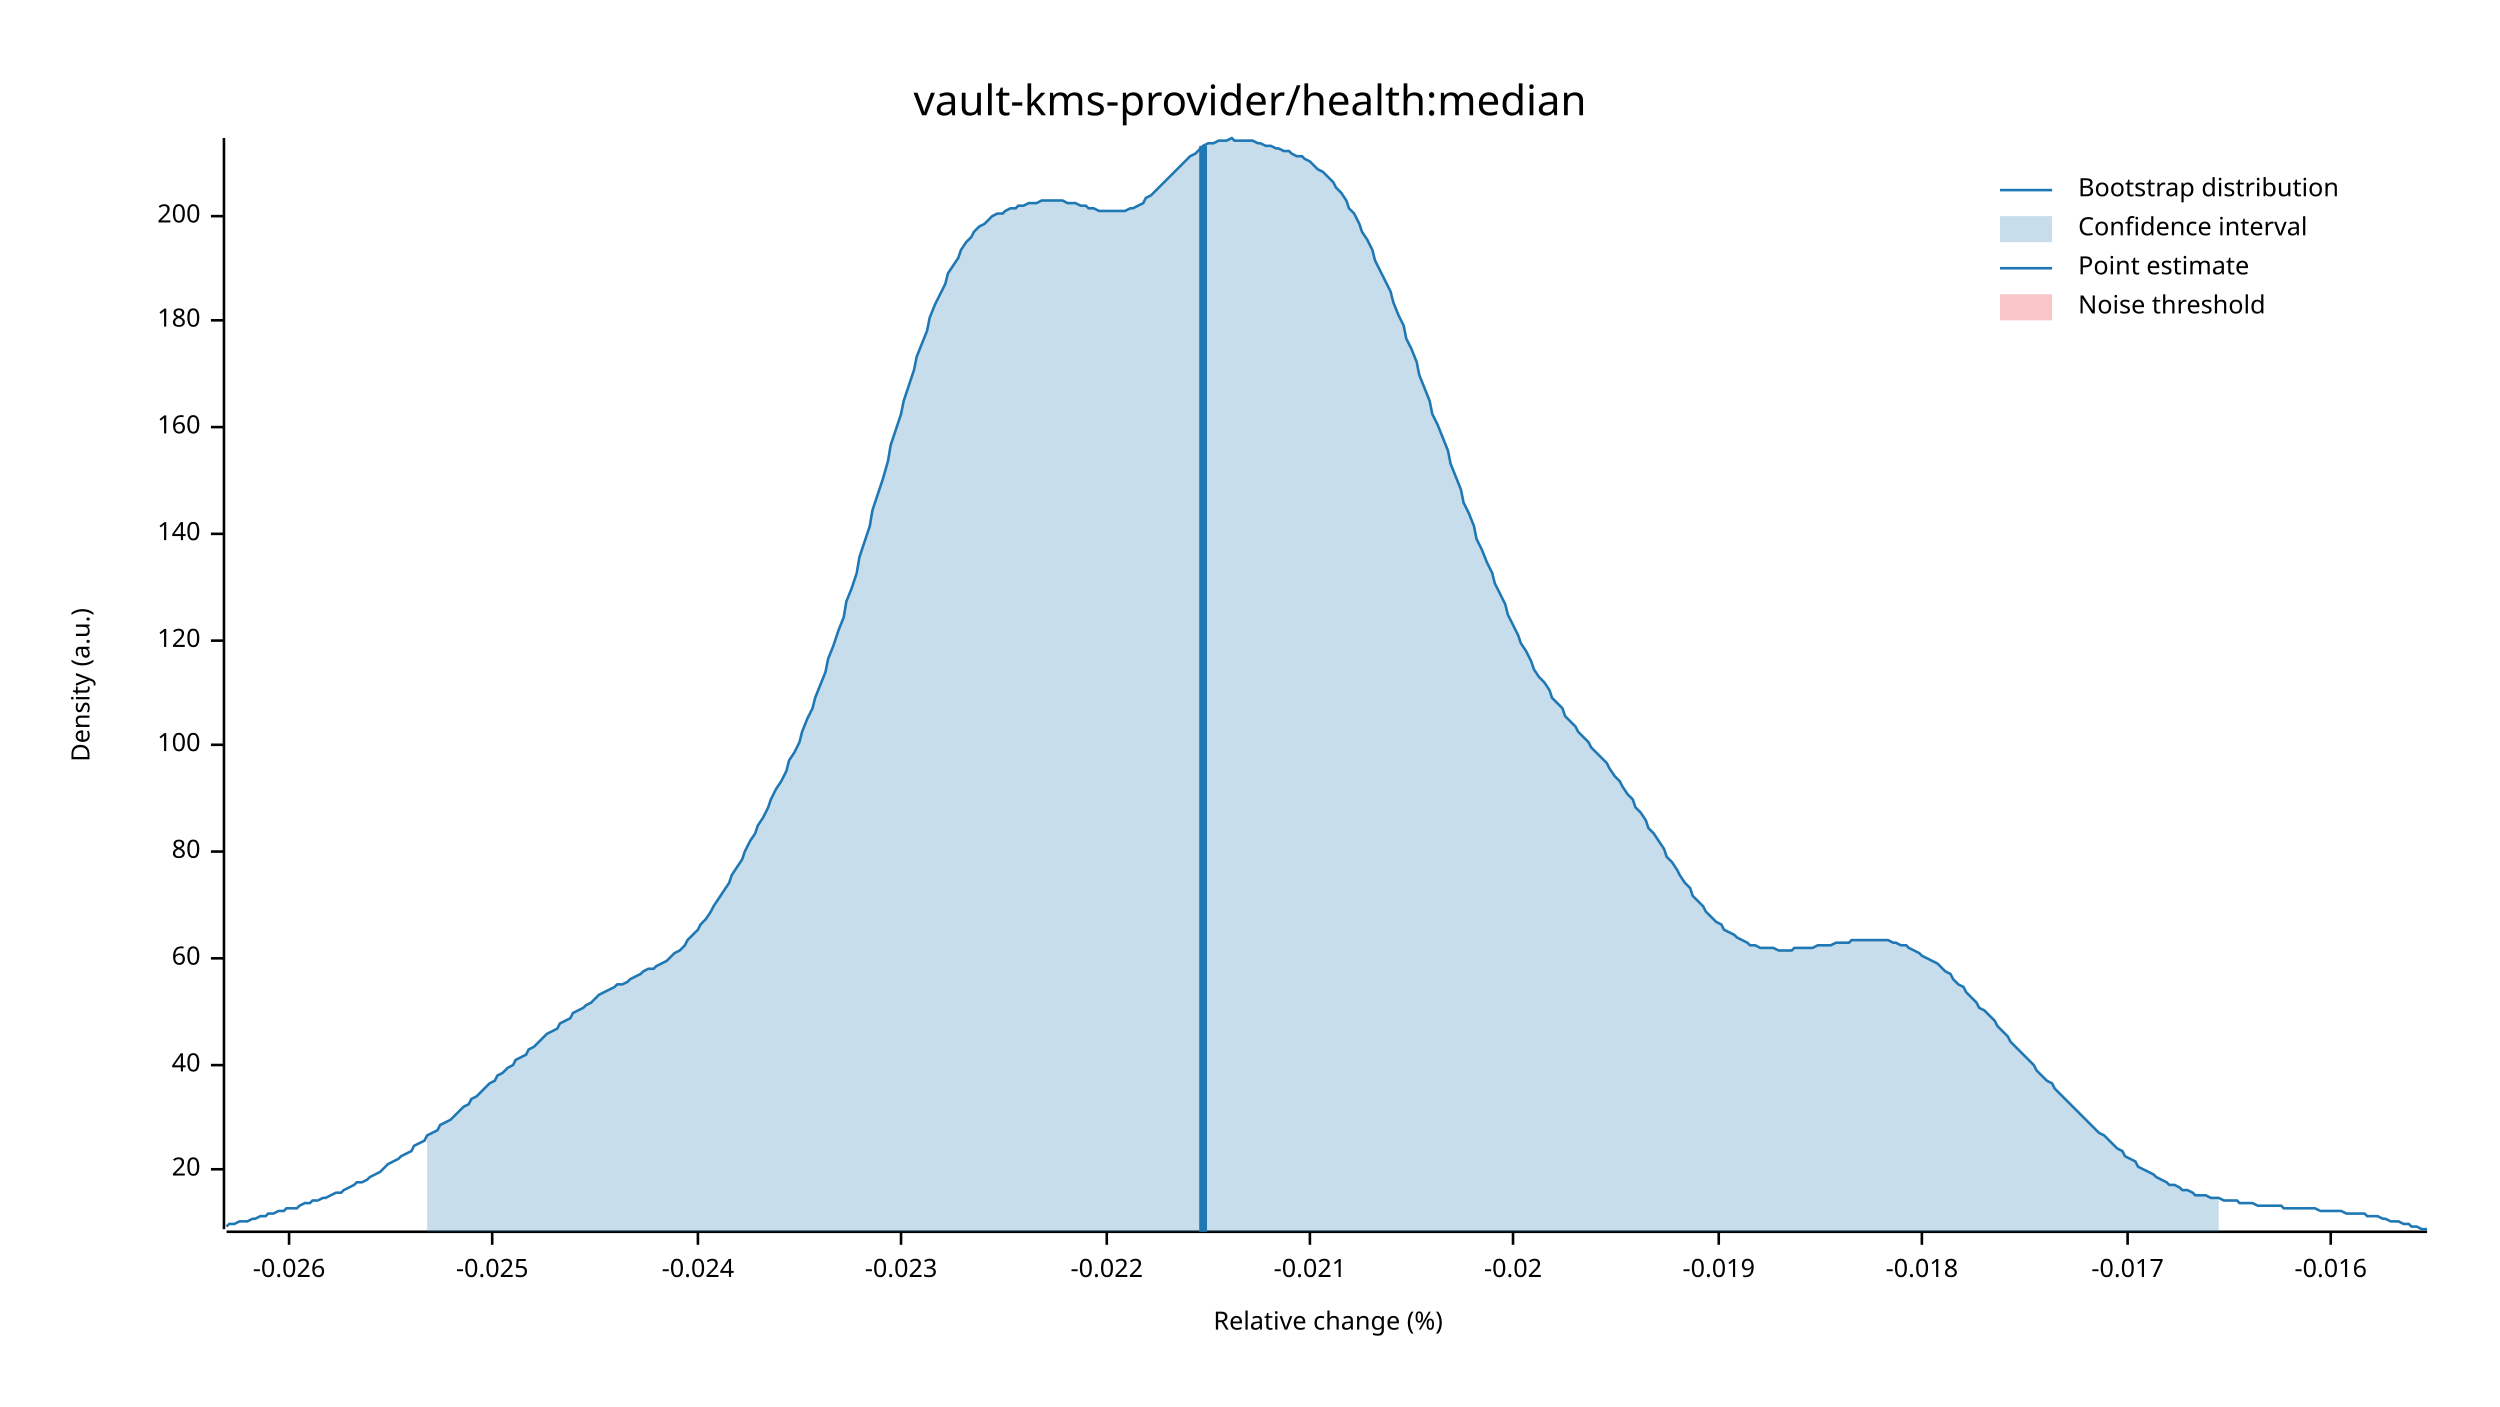
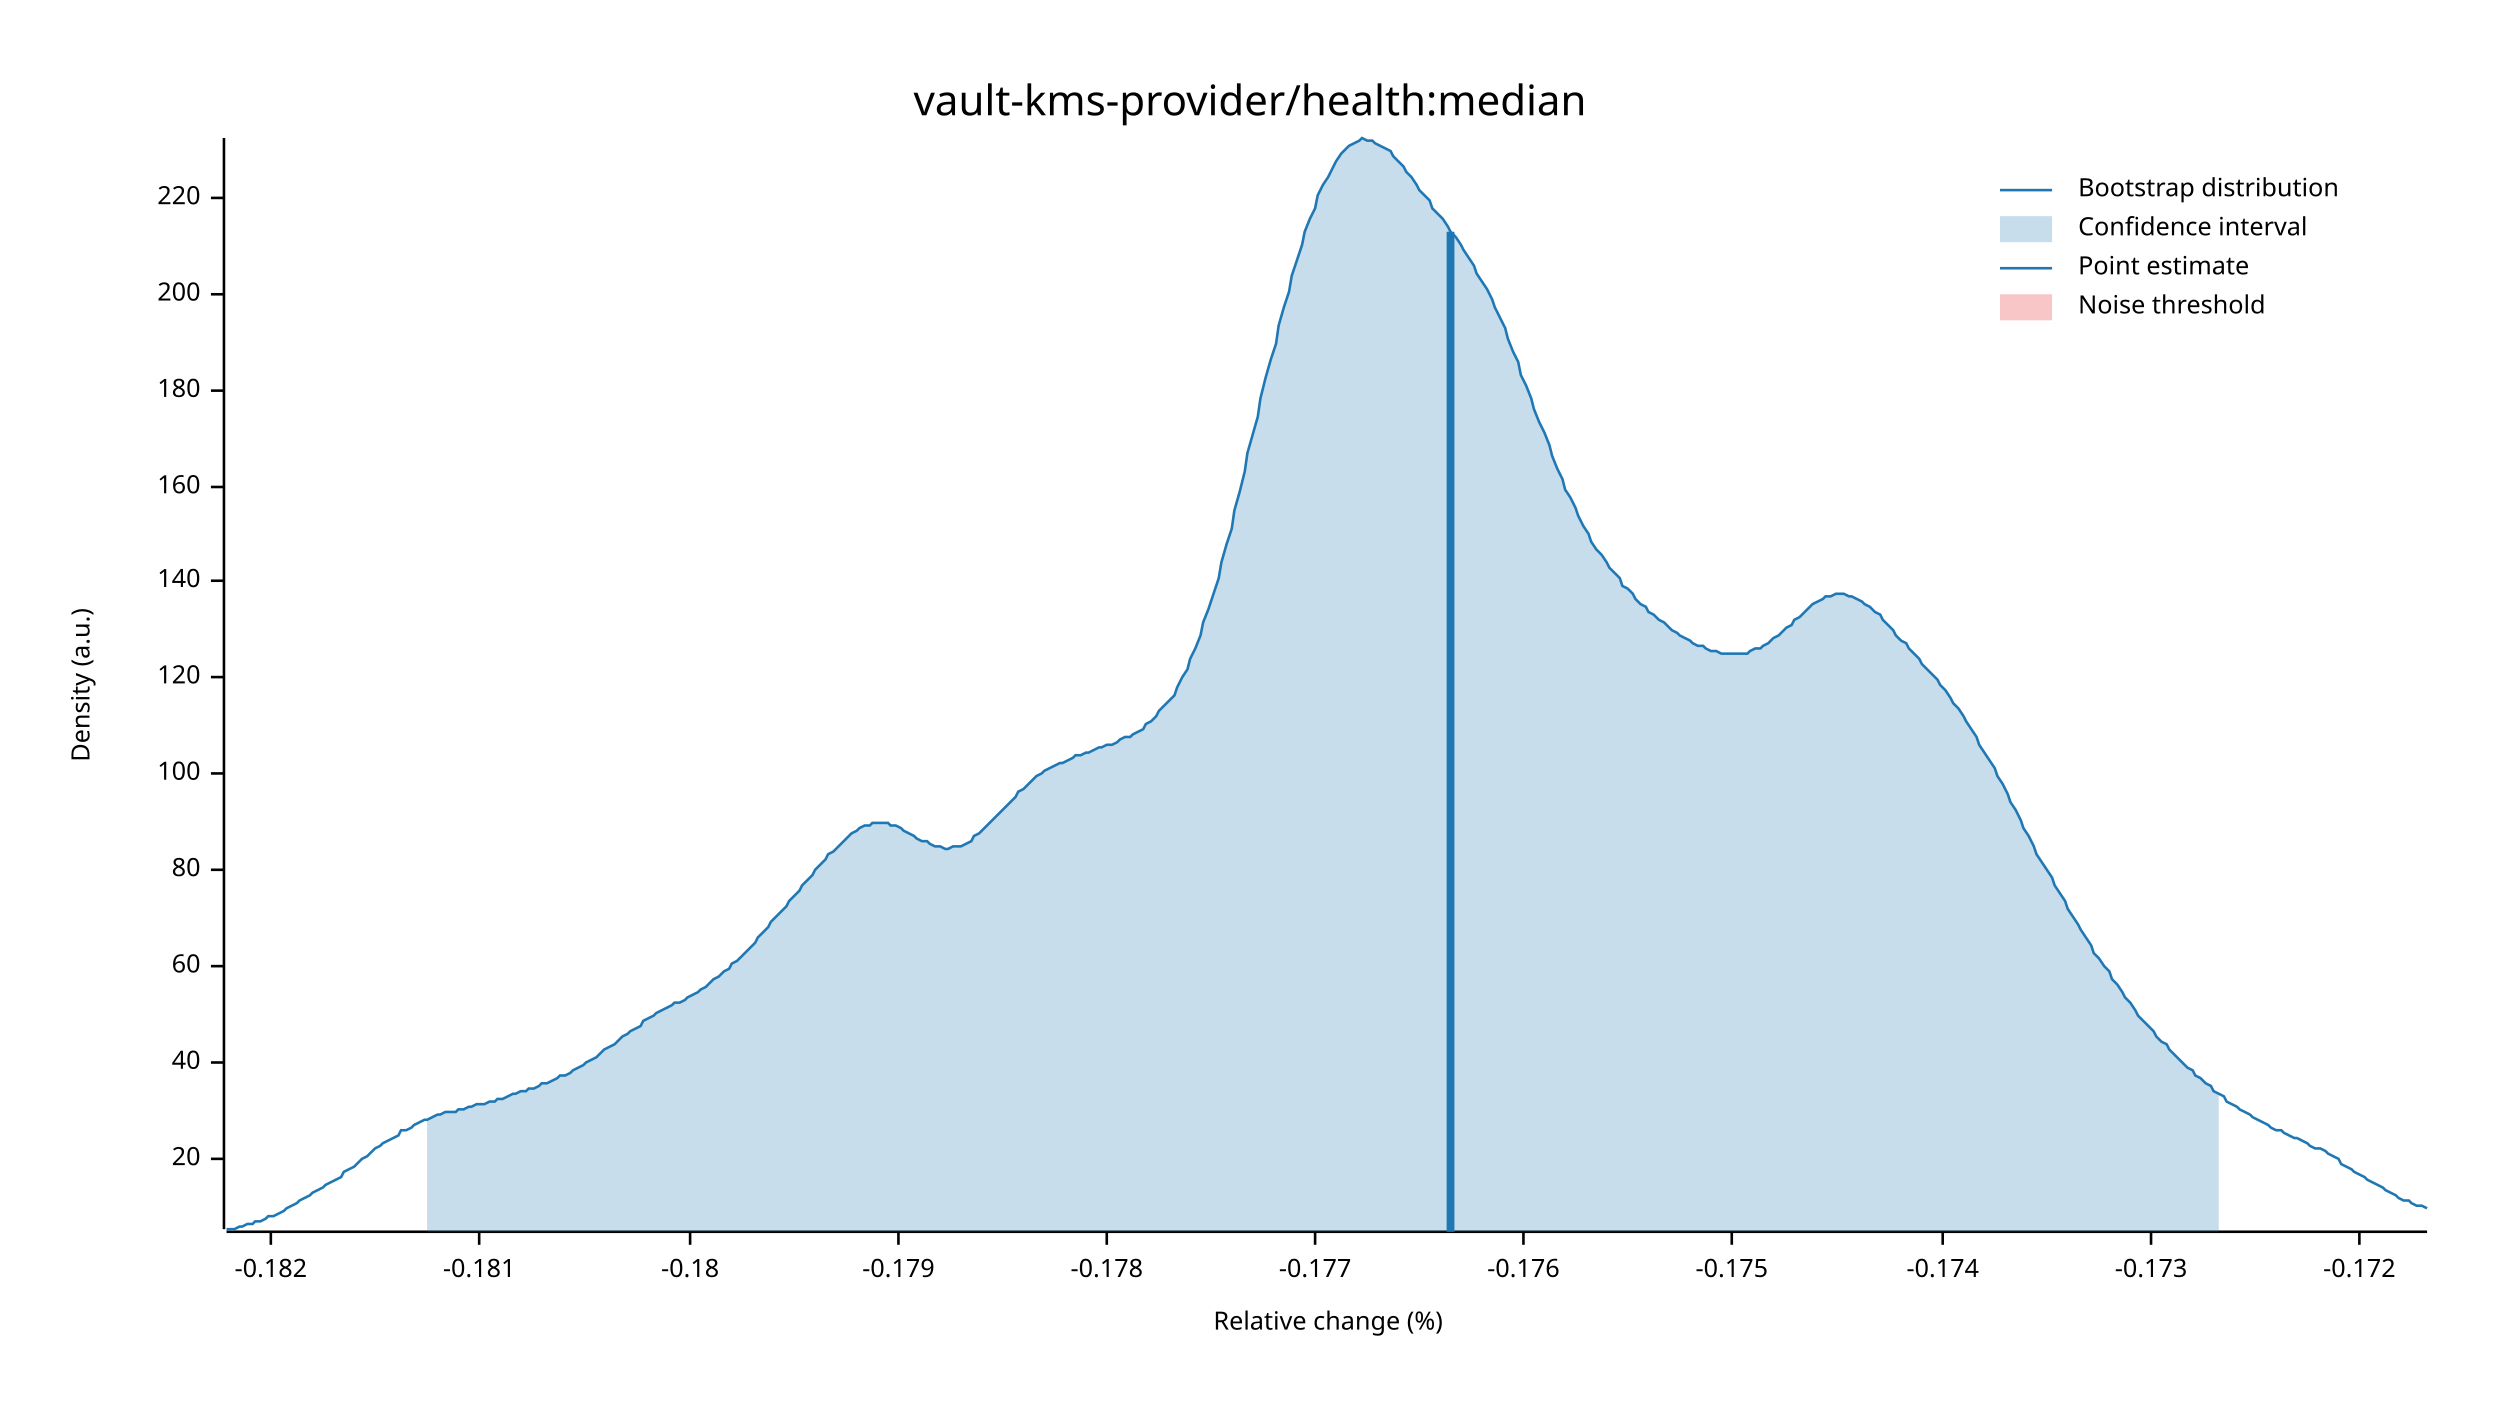
<svg xmlns="http://www.w3.org/2000/svg" width="960" height="540" viewBox="0 0 960 540">
  <text x="480" y="32" dy="0.76em" text-anchor="middle" font-family="sans-serif" font-size="16.129" opacity="1" fill="#000000">
vault-kms-provider/health:median
</text>
  <text x="27" y="263" dy="0.76em" text-anchor="middle" font-family="sans-serif" font-size="9.677" opacity="1" fill="#000000" transform="rotate(270, 27, 263)">
Density (a.u.)
</text>
  <text x="510" y="513" dy="-0.5ex" text-anchor="middle" font-family="sans-serif" font-size="9.677" opacity="1" fill="#000000">
Relative change (%)
</text>
  <polyline fill="none" opacity="1" stroke="#000000" stroke-width="1" points="86,53 86,472 " />
-   <text x="77" y="449" dy="0.5ex" text-anchor="end" font-family="sans-serif" font-size="9.677" opacity="1" fill="#000000">
+   <text x="77" y="445" dy="0.5ex" text-anchor="end" font-family="sans-serif" font-size="9.677" opacity="1" fill="#000000">
20
</text>
-   <polyline fill="none" opacity="1" stroke="#000000" stroke-width="1" points="81,449 86,449 " />
-   <text x="77" y="409" dy="0.5ex" text-anchor="end" font-family="sans-serif" font-size="9.677" opacity="1" fill="#000000">
+   <polyline fill="none" opacity="1" stroke="#000000" stroke-width="1" points="81,445 86,445 " />
+   <text x="77" y="408" dy="0.5ex" text-anchor="end" font-family="sans-serif" font-size="9.677" opacity="1" fill="#000000">
40
</text>
-   <polyline fill="none" opacity="1" stroke="#000000" stroke-width="1" points="81,409 86,409 " />
-   <text x="77" y="368" dy="0.5ex" text-anchor="end" font-family="sans-serif" font-size="9.677" opacity="1" fill="#000000">
+   <polyline fill="none" opacity="1" stroke="#000000" stroke-width="1" points="81,408 86,408 " />
+   <text x="77" y="371" dy="0.5ex" text-anchor="end" font-family="sans-serif" font-size="9.677" opacity="1" fill="#000000">
60
</text>
-   <polyline fill="none" opacity="1" stroke="#000000" stroke-width="1" points="81,368 86,368 " />
-   <text x="77" y="327" dy="0.5ex" text-anchor="end" font-family="sans-serif" font-size="9.677" opacity="1" fill="#000000">
+   <polyline fill="none" opacity="1" stroke="#000000" stroke-width="1" points="81,371 86,371 " />
+   <text x="77" y="334" dy="0.5ex" text-anchor="end" font-family="sans-serif" font-size="9.677" opacity="1" fill="#000000">
80
</text>
-   <polyline fill="none" opacity="1" stroke="#000000" stroke-width="1" points="81,327 86,327 " />
-   <text x="77" y="286" dy="0.5ex" text-anchor="end" font-family="sans-serif" font-size="9.677" opacity="1" fill="#000000">
+   <polyline fill="none" opacity="1" stroke="#000000" stroke-width="1" points="81,334 86,334 " />
+   <text x="77" y="297" dy="0.5ex" text-anchor="end" font-family="sans-serif" font-size="9.677" opacity="1" fill="#000000">
100
</text>
-   <polyline fill="none" opacity="1" stroke="#000000" stroke-width="1" points="81,286 86,286 " />
-   <text x="77" y="246" dy="0.5ex" text-anchor="end" font-family="sans-serif" font-size="9.677" opacity="1" fill="#000000">
+   <polyline fill="none" opacity="1" stroke="#000000" stroke-width="1" points="81,297 86,297 " />
+   <text x="77" y="260" dy="0.5ex" text-anchor="end" font-family="sans-serif" font-size="9.677" opacity="1" fill="#000000">
120
</text>
-   <polyline fill="none" opacity="1" stroke="#000000" stroke-width="1" points="81,246 86,246 " />
-   <text x="77" y="205" dy="0.5ex" text-anchor="end" font-family="sans-serif" font-size="9.677" opacity="1" fill="#000000">
+   <polyline fill="none" opacity="1" stroke="#000000" stroke-width="1" points="81,260 86,260 " />
+   <text x="77" y="223" dy="0.5ex" text-anchor="end" font-family="sans-serif" font-size="9.677" opacity="1" fill="#000000">
140
</text>
-   <polyline fill="none" opacity="1" stroke="#000000" stroke-width="1" points="81,205 86,205 " />
-   <text x="77" y="164" dy="0.5ex" text-anchor="end" font-family="sans-serif" font-size="9.677" opacity="1" fill="#000000">
+   <polyline fill="none" opacity="1" stroke="#000000" stroke-width="1" points="81,223 86,223 " />
+   <text x="77" y="187" dy="0.5ex" text-anchor="end" font-family="sans-serif" font-size="9.677" opacity="1" fill="#000000">
160
</text>
-   <polyline fill="none" opacity="1" stroke="#000000" stroke-width="1" points="81,164 86,164 " />
-   <text x="77" y="123" dy="0.5ex" text-anchor="end" font-family="sans-serif" font-size="9.677" opacity="1" fill="#000000">
+   <polyline fill="none" opacity="1" stroke="#000000" stroke-width="1" points="81,187 86,187 " />
+   <text x="77" y="150" dy="0.5ex" text-anchor="end" font-family="sans-serif" font-size="9.677" opacity="1" fill="#000000">
180
</text>
-   <polyline fill="none" opacity="1" stroke="#000000" stroke-width="1" points="81,123 86,123 " />
-   <text x="77" y="83" dy="0.5ex" text-anchor="end" font-family="sans-serif" font-size="9.677" opacity="1" fill="#000000">
+   <polyline fill="none" opacity="1" stroke="#000000" stroke-width="1" points="81,150 86,150 " />
+   <text x="77" y="113" dy="0.5ex" text-anchor="end" font-family="sans-serif" font-size="9.677" opacity="1" fill="#000000">
200
</text>
-   <polyline fill="none" opacity="1" stroke="#000000" stroke-width="1" points="81,83 86,83 " />
+   <polyline fill="none" opacity="1" stroke="#000000" stroke-width="1" points="81,113 86,113 " />
+   <text x="77" y="76" dy="0.5ex" text-anchor="end" font-family="sans-serif" font-size="9.677" opacity="1" fill="#000000">
+ 220
+ </text>
+   <polyline fill="none" opacity="1" stroke="#000000" stroke-width="1" points="81,76 86,76 " />
  <polyline fill="none" opacity="1" stroke="#000000" stroke-width="1" points="87,473 932,473 " />
-   <text x="111" y="483" dy="0.76em" text-anchor="middle" font-family="sans-serif" font-size="9.677" opacity="1" fill="#000000">
- -0.026
+   <text x="104" y="483" dy="0.76em" text-anchor="middle" font-family="sans-serif" font-size="9.677" opacity="1" fill="#000000">
+ -0.182
</text>
-   <polyline fill="none" opacity="1" stroke="#000000" stroke-width="1" points="111,473 111,478 " />
-   <text x="189" y="483" dy="0.76em" text-anchor="middle" font-family="sans-serif" font-size="9.677" opacity="1" fill="#000000">
- -0.025
+   <polyline fill="none" opacity="1" stroke="#000000" stroke-width="1" points="104,473 104,478 " />
+   <text x="184" y="483" dy="0.76em" text-anchor="middle" font-family="sans-serif" font-size="9.677" opacity="1" fill="#000000">
+ -0.181
</text>
-   <polyline fill="none" opacity="1" stroke="#000000" stroke-width="1" points="189,473 189,478 " />
-   <text x="268" y="483" dy="0.76em" text-anchor="middle" font-family="sans-serif" font-size="9.677" opacity="1" fill="#000000">
- -0.024
+   <polyline fill="none" opacity="1" stroke="#000000" stroke-width="1" points="184,473 184,478 " />
+   <text x="265" y="483" dy="0.76em" text-anchor="middle" font-family="sans-serif" font-size="9.677" opacity="1" fill="#000000">
+ -0.18
</text>
-   <polyline fill="none" opacity="1" stroke="#000000" stroke-width="1" points="268,473 268,478 " />
-   <text x="346" y="483" dy="0.76em" text-anchor="middle" font-family="sans-serif" font-size="9.677" opacity="1" fill="#000000">
- -0.023
+   <polyline fill="none" opacity="1" stroke="#000000" stroke-width="1" points="265,473 265,478 " />
+   <text x="345" y="483" dy="0.76em" text-anchor="middle" font-family="sans-serif" font-size="9.677" opacity="1" fill="#000000">
+ -0.179
</text>
-   <polyline fill="none" opacity="1" stroke="#000000" stroke-width="1" points="346,473 346,478 " />
+   <polyline fill="none" opacity="1" stroke="#000000" stroke-width="1" points="345,473 345,478 " />
  <text x="425" y="483" dy="0.76em" text-anchor="middle" font-family="sans-serif" font-size="9.677" opacity="1" fill="#000000">
- -0.022
+ -0.178
</text>
  <polyline fill="none" opacity="1" stroke="#000000" stroke-width="1" points="425,473 425,478 " />
-   <text x="503" y="483" dy="0.76em" text-anchor="middle" font-family="sans-serif" font-size="9.677" opacity="1" fill="#000000">
- -0.021
+   <text x="505" y="483" dy="0.76em" text-anchor="middle" font-family="sans-serif" font-size="9.677" opacity="1" fill="#000000">
+ -0.177
</text>
-   <polyline fill="none" opacity="1" stroke="#000000" stroke-width="1" points="503,473 503,478 " />
-   <text x="581" y="483" dy="0.76em" text-anchor="middle" font-family="sans-serif" font-size="9.677" opacity="1" fill="#000000">
- -0.02
+   <polyline fill="none" opacity="1" stroke="#000000" stroke-width="1" points="505,473 505,478 " />
+   <text x="585" y="483" dy="0.76em" text-anchor="middle" font-family="sans-serif" font-size="9.677" opacity="1" fill="#000000">
+ -0.176
</text>
-   <polyline fill="none" opacity="1" stroke="#000000" stroke-width="1" points="581,473 581,478 " />
-   <text x="660" y="483" dy="0.76em" text-anchor="middle" font-family="sans-serif" font-size="9.677" opacity="1" fill="#000000">
- -0.019
+   <polyline fill="none" opacity="1" stroke="#000000" stroke-width="1" points="585,473 585,478 " />
+   <text x="665" y="483" dy="0.76em" text-anchor="middle" font-family="sans-serif" font-size="9.677" opacity="1" fill="#000000">
+ -0.175
</text>
-   <polyline fill="none" opacity="1" stroke="#000000" stroke-width="1" points="660,473 660,478 " />
-   <text x="738" y="483" dy="0.76em" text-anchor="middle" font-family="sans-serif" font-size="9.677" opacity="1" fill="#000000">
- -0.018
+   <polyline fill="none" opacity="1" stroke="#000000" stroke-width="1" points="665,473 665,478 " />
+   <text x="746" y="483" dy="0.76em" text-anchor="middle" font-family="sans-serif" font-size="9.677" opacity="1" fill="#000000">
+ -0.174
</text>
-   <polyline fill="none" opacity="1" stroke="#000000" stroke-width="1" points="738,473 738,478 " />
-   <text x="817" y="483" dy="0.76em" text-anchor="middle" font-family="sans-serif" font-size="9.677" opacity="1" fill="#000000">
- -0.017
+   <polyline fill="none" opacity="1" stroke="#000000" stroke-width="1" points="746,473 746,478 " />
+   <text x="826" y="483" dy="0.76em" text-anchor="middle" font-family="sans-serif" font-size="9.677" opacity="1" fill="#000000">
+ -0.173
</text>
-   <polyline fill="none" opacity="1" stroke="#000000" stroke-width="1" points="817,473 817,478 " />
-   <text x="895" y="483" dy="0.76em" text-anchor="middle" font-family="sans-serif" font-size="9.677" opacity="1" fill="#000000">
- -0.016
+   <polyline fill="none" opacity="1" stroke="#000000" stroke-width="1" points="826,473 826,478 " />
+   <text x="906" y="483" dy="0.76em" text-anchor="middle" font-family="sans-serif" font-size="9.677" opacity="1" fill="#000000">
+ -0.172
</text>
-   <polyline fill="none" opacity="1" stroke="#000000" stroke-width="1" points="895,473 895,478 " />
-   <polyline fill="none" opacity="1" stroke="#1F78B4" stroke-width="1" points="87,471 88,470 90,470 92,469 93,469 95,469 97,468 98,468 100,467 102,467 103,466 105,466 107,465 109,465 110,464 112,464 114,464 115,463 117,462 119,462 120,461 122,461 124,460 125,460 127,459 129,458 131,458 132,457 134,456 136,455 137,454 139,454 141,453 142,452 144,451 146,450 147,449 149,447 151,446 153,445 154,444 156,443 158,442 159,440 161,439 163,438 164,436 166,435 168,434 169,432 171,431 173,430 175,428 176,427 178,425 180,424 181,422 183,421 185,419 186,418 188,416 190,415 191,413 193,412 195,410 197,409 198,407 200,406 202,405 203,403 205,402 207,400 208,399 210,397 212,396 214,395 215,393 217,392 219,391 220,389 222,388 224,387 225,386 227,385 229,383 230,382 232,381 234,380 236,379 237,378 239,378 241,377 242,376 244,375 246,374 247,373 249,372 251,372 252,371 254,370 256,369 258,367 259,366 261,365 263,363 264,361 266,359 268,357 269,355 271,353 273,350 274,348 276,345 278,342 280,339 281,336 283,333 285,330 286,327 288,323 290,320 291,317 293,314 295,310 296,307 298,303 300,300 302,296 303,292 305,289 307,285 308,281 310,276 312,272 313,268 315,263 317,258 318,253 320,248 322,242 324,237 325,231 327,226 329,220 330,214 332,208 334,202 335,196 337,190 339,184 341,177 342,171 344,165 346,159 347,154 349,148 351,142 352,137 354,132 356,127 357,122 359,117 361,113 363,109 364,105 366,102 368,99 369,96 371,93 373,91 374,89 376,87 378,86 379,85 381,83 383,82 385,82 386,81 388,80 390,80 391,79 393,79 395,78 396,78 398,78 400,77 401,77 403,77 405,77 407,77 408,77 410,78 412,78 413,78 415,79 417,79 418,80 420,80 422,81 423,81 425,81 427,81 429,81 430,81 432,81 434,80 435,80 437,79 439,78 440,76 442,75 444,73 445,72 447,70 449,68 451,66 452,65 454,63 456,61 457,60 459,59 461,57 462,56 464,55 466,55 468,54 469,54 471,54 473,53 474,54 476,54 478,54 479,54 481,54 483,55 484,55 486,56 488,56 490,57 491,57 493,58 495,58 496,59 498,60 500,60 501,61 503,62 505,64 506,65 508,66 510,68 512,70 513,72 515,74 517,77 518,80 520,82 522,86 523,89 525,92 527,96 528,100 530,104 532,108 534,112 535,116 537,121 539,125 540,130 542,134 544,139 545,144 547,149 549,154 550,159 552,163 554,168 556,173 557,178 559,183 561,188 562,193 564,197 566,202 567,207 569,211 571,216 573,220 574,224 576,228 578,232 579,236 581,240 583,244 584,247 586,250 588,254 589,257 591,260 593,262 595,265 596,268 598,270 600,272 601,275 603,277 605,279 606,281 608,283 610,285 611,287 613,289 615,291 617,293 618,295 620,298 622,300 623,302 625,305 627,307 628,310 630,312 632,315 633,318 635,320 637,323 639,326 640,329 642,331 644,334 645,336 647,339 649,341 650,344 652,346 654,348 655,350 657,352 659,354 661,355 662,357 664,358 666,359 667,360 669,361 671,362 672,363 674,363 676,364 677,364 679,364 681,364 683,365 684,365 686,365 688,365 689,364 691,364 693,364 694,364 696,364 698,363 700,363 701,363 703,363 705,362 706,362 708,362 710,362 711,361 713,361 715,361 716,361 718,361 720,361 722,361 723,361 725,361 727,362 728,362 730,363 732,363 733,364 735,365 737,366 738,367 740,368 742,369 744,370 745,371 747,373 749,374 750,376 752,378 754,379 755,381 757,383 759,385 760,387 762,388 764,390 766,392 767,394 769,396 771,398 772,400 774,402 776,404 777,405 779,407 781,409 782,411 784,413 786,415 788,416 789,418 791,420 793,422 794,423 796,425 798,427 799,428 801,430 803,432 804,433 806,435 808,436 810,438 811,439 813,441 815,442 816,444 818,445 820,446 821,448 823,449 825,450 827,451 828,452 830,453 832,454 833,455 835,455 837,456 838,457 840,457 842,458 843,459 845,459 847,459 849,460 850,460 852,460 854,461 855,461 857,461 859,461 860,462 862,462 864,462 865,462 867,463 869,463 871,463 872,463 874,463 876,463 877,464 879,464 881,464 882,464 884,464 886,464 887,464 889,464 891,465 893,465 894,465 896,465 898,465 899,465 901,466 903,466 904,466 906,466 908,466 909,467 911,467 913,467 915,468 916,468 918,469 920,469 921,469 923,470 925,470 926,471 928,471 930,472 932,472 " />
-   <polygon opacity="0.25" fill="#1F78B4" points="164,436 166,435 168,434 169,432 171,431 173,430 175,428 176,427 178,425 180,424 181,422 183,421 185,419 186,418 188,416 190,415 191,413 193,412 195,410 197,409 198,407 200,406 202,405 203,403 205,402 207,400 208,399 210,397 212,396 214,395 215,393 217,392 219,391 220,389 222,388 224,387 225,386 227,385 229,383 230,382 232,381 234,380 236,379 237,378 239,378 241,377 242,376 244,375 246,374 247,373 249,372 251,372 252,371 254,370 256,369 258,367 259,366 261,365 263,363 264,361 266,359 268,357 269,355 271,353 273,350 274,348 276,345 278,342 280,339 281,336 283,333 285,330 286,327 288,323 290,320 291,317 293,314 295,310 296,307 298,303 300,300 302,296 303,292 305,289 307,285 308,281 310,276 312,272 313,268 315,263 317,258 318,253 320,248 322,242 324,237 325,231 327,226 329,220 330,214 332,208 334,202 335,196 337,190 339,184 341,177 342,171 344,165 346,159 347,154 349,148 351,142 352,137 354,132 356,127 357,122 359,117 361,113 363,109 364,105 366,102 368,99 369,96 371,93 373,91 374,89 376,87 378,86 379,85 381,83 383,82 385,82 386,81 388,80 390,80 391,79 393,79 395,78 396,78 398,78 400,77 401,77 403,77 405,77 407,77 408,77 410,78 412,78 413,78 415,79 417,79 418,80 420,80 422,81 423,81 425,81 427,81 429,81 430,81 432,81 434,80 435,80 437,79 439,78 440,76 442,75 444,73 445,72 447,70 449,68 451,66 452,65 454,63 456,61 457,60 459,59 461,57 462,56 464,55 466,55 468,54 469,54 471,54 473,53 474,54 476,54 478,54 479,54 481,54 483,55 484,55 486,56 488,56 490,57 491,57 493,58 495,58 496,59 498,60 500,60 501,61 503,62 505,64 506,65 508,66 510,68 512,70 513,72 515,74 517,77 518,80 520,82 522,86 523,89 525,92 527,96 528,100 530,104 532,108 534,112 535,116 537,121 539,125 540,130 542,134 544,139 545,144 547,149 549,154 550,159 552,163 554,168 556,173 557,178 559,183 561,188 562,193 564,197 566,202 567,207 569,211 571,216 573,220 574,224 576,228 578,232 579,236 581,240 583,244 584,247 586,250 588,254 589,257 591,260 593,262 595,265 596,268 598,270 600,272 601,275 603,277 605,279 606,281 608,283 610,285 611,287 613,289 615,291 617,293 618,295 620,298 622,300 623,302 625,305 627,307 628,310 630,312 632,315 633,318 635,320 637,323 639,326 640,329 642,331 644,334 645,336 647,339 649,341 650,344 652,346 654,348 655,350 657,352 659,354 661,355 662,357 664,358 666,359 667,360 669,361 671,362 672,363 674,363 676,364 677,364 679,364 681,364 683,365 684,365 686,365 688,365 689,364 691,364 693,364 694,364 696,364 698,363 700,363 701,363 703,363 705,362 706,362 708,362 710,362 711,361 713,361 715,361 716,361 718,361 720,361 722,361 723,361 725,361 727,362 728,362 730,363 732,363 733,364 735,365 737,366 738,367 740,368 742,369 744,370 745,371 747,373 749,374 750,376 752,378 754,379 755,381 757,383 759,385 760,387 762,388 764,390 766,392 767,394 769,396 771,398 772,400 774,402 776,404 777,405 779,407 781,409 782,411 784,413 786,415 788,416 789,418 791,420 793,422 794,423 796,425 798,427 799,428 801,430 803,432 804,433 806,435 808,436 810,438 811,439 813,441 815,442 816,444 818,445 820,446 821,448 823,449 825,450 827,451 828,452 830,453 832,454 833,455 835,455 837,456 838,457 840,457 842,458 843,459 845,459 847,459 849,460 850,460 852,460 852,473 164,473 " />
-   <polyline fill="none" opacity="1" stroke="#1F78B4" stroke-width="3" points="462,473 462,56 " />
+   <polyline fill="none" opacity="1" stroke="#000000" stroke-width="1" points="906,473 906,478 " />
+   <polyline fill="none" opacity="1" stroke="#1F78B4" stroke-width="1" points="87,472 88,472 90,472 92,471 93,471 95,470 97,470 98,469 100,469 102,468 103,467 105,467 107,466 109,465 110,464 112,463 114,462 115,461 117,460 119,459 120,458 122,457 124,456 125,455 127,454 129,453 131,452 132,450 134,449 136,448 137,447 139,445 141,444 142,443 144,441 146,440 147,439 149,438 151,437 153,436 154,434 156,434 158,433 159,432 161,431 163,430 164,430 166,429 168,428 169,428 171,427 173,427 175,427 176,426 178,426 180,425 181,425 183,424 185,424 186,424 188,423 190,423 191,422 193,422 195,421 197,420 198,420 200,419 202,419 203,418 205,418 207,417 208,416 210,416 212,415 214,414 215,413 217,413 219,412 220,411 222,410 224,409 225,408 227,407 229,406 230,405 232,403 234,402 236,401 237,400 239,398 241,397 242,396 244,395 246,394 247,392 249,391 251,390 252,389 254,388 256,387 258,386 259,385 261,385 263,384 264,383 266,382 268,381 269,380 271,379 273,377 274,376 276,375 278,373 280,372 281,370 283,369 285,367 286,366 288,364 290,362 291,360 293,358 295,356 296,354 298,352 300,350 302,348 303,346 305,344 307,342 308,340 310,338 312,336 313,334 315,332 317,330 318,328 320,327 322,325 324,323 325,322 327,320 329,319 330,318 332,317 334,317 335,316 337,316 339,316 341,316 342,317 344,317 346,318 347,319 349,320 351,321 352,322 354,323 356,323 357,324 359,325 361,325 363,326 364,326 366,325 368,325 369,325 371,324 373,323 374,321 376,320 378,318 379,317 381,315 383,313 385,311 386,310 388,308 390,306 391,304 393,303 395,301 396,300 398,298 400,297 401,296 403,295 405,294 407,293 408,293 410,292 412,291 413,290 415,290 417,289 418,289 420,288 422,287 423,287 425,286 427,286 429,285 430,284 432,283 434,283 435,282 437,281 439,280 440,278 442,277 444,275 445,273 447,271 449,269 451,267 452,264 454,260 456,257 457,253 459,249 461,244 462,239 464,234 466,228 468,222 469,216 471,209 473,203 474,196 476,189 478,181 479,174 481,167 483,160 484,153 486,145 488,138 490,132 491,125 493,118 495,112 496,106 498,100 500,94 501,89 503,84 505,80 506,75 508,71 510,68 512,64 513,62 515,59 517,57 518,56 520,55 522,54 523,53 525,54 527,54 528,55 530,56 532,57 534,58 535,60 537,62 539,64 540,66 542,68 544,71 545,73 547,75 549,77 550,80 552,82 554,84 556,87 557,89 559,91 561,94 562,96 564,99 566,102 567,105 569,108 571,111 573,115 574,118 576,122 578,126 579,130 581,135 583,139 584,144 586,148 588,153 589,157 591,162 593,166 595,171 596,175 598,180 600,184 601,188 603,191 605,195 606,198 608,202 610,205 611,208 613,211 615,213 617,216 618,218 620,220 622,222 623,225 625,226 627,228 628,230 630,232 632,233 633,235 635,236 637,238 639,239 640,240 642,242 644,243 645,244 647,245 649,246 650,247 652,248 654,248 655,249 657,250 659,250 661,251 662,251 664,251 666,251 667,251 669,251 671,251 672,250 674,249 676,249 677,248 679,247 681,245 683,244 684,243 686,241 688,240 689,238 691,237 693,235 694,234 696,232 698,231 700,230 701,229 703,229 705,228 706,228 708,228 710,229 711,229 713,230 715,231 716,232 718,233 720,235 722,236 723,238 725,240 727,242 728,244 730,246 732,247 733,249 735,251 737,253 738,255 740,257 742,259 744,261 745,263 747,265 749,268 750,270 752,272 754,275 755,277 757,280 759,283 760,286 762,289 764,292 766,295 767,298 769,301 771,305 772,308 774,311 776,315 777,318 779,321 781,325 782,328 784,331 786,334 788,337 789,340 791,343 793,346 794,349 796,352 798,355 799,357 801,360 803,363 804,366 806,368 808,371 810,373 811,376 813,378 815,381 816,383 818,385 820,388 821,390 823,392 825,394 827,396 828,398 830,400 832,401 833,403 835,405 837,407 838,408 840,410 842,411 843,413 845,414 847,416 849,417 850,419 852,420 854,421 855,423 857,424 859,425 860,426 862,427 864,428 865,429 867,430 869,431 871,432 872,433 874,434 876,434 877,435 879,436 881,437 882,437 884,438 886,439 887,440 889,441 891,441 893,442 894,443 896,444 898,445 899,447 901,448 903,449 904,450 906,451 908,452 909,453 911,454 913,455 915,456 916,457 918,458 920,459 921,460 923,461 925,461 926,462 928,463 930,463 932,464 " />
+   <polygon opacity="0.25" fill="#1F78B4" points="164,430 166,429 168,428 169,428 171,427 173,427 175,427 176,426 178,426 180,425 181,425 183,424 185,424 186,424 188,423 190,423 191,422 193,422 195,421 197,420 198,420 200,419 202,419 203,418 205,418 207,417 208,416 210,416 212,415 214,414 215,413 217,413 219,412 220,411 222,410 224,409 225,408 227,407 229,406 230,405 232,403 234,402 236,401 237,400 239,398 241,397 242,396 244,395 246,394 247,392 249,391 251,390 252,389 254,388 256,387 258,386 259,385 261,385 263,384 264,383 266,382 268,381 269,380 271,379 273,377 274,376 276,375 278,373 280,372 281,370 283,369 285,367 286,366 288,364 290,362 291,360 293,358 295,356 296,354 298,352 300,350 302,348 303,346 305,344 307,342 308,340 310,338 312,336 313,334 315,332 317,330 318,328 320,327 322,325 324,323 325,322 327,320 329,319 330,318 332,317 334,317 335,316 337,316 339,316 341,316 342,317 344,317 346,318 347,319 349,320 351,321 352,322 354,323 356,323 357,324 359,325 361,325 363,326 364,326 366,325 368,325 369,325 371,324 373,323 374,321 376,320 378,318 379,317 381,315 383,313 385,311 386,310 388,308 390,306 391,304 393,303 395,301 396,300 398,298 400,297 401,296 403,295 405,294 407,293 408,293 410,292 412,291 413,290 415,290 417,289 418,289 420,288 422,287 423,287 425,286 427,286 429,285 430,284 432,283 434,283 435,282 437,281 439,280 440,278 442,277 444,275 445,273 447,271 449,269 451,267 452,264 454,260 456,257 457,253 459,249 461,244 462,239 464,234 466,228 468,222 469,216 471,209 473,203 474,196 476,189 478,181 479,174 481,167 483,160 484,153 486,145 488,138 490,132 491,125 493,118 495,112 496,106 498,100 500,94 501,89 503,84 505,80 506,75 508,71 510,68 512,64 513,62 515,59 517,57 518,56 520,55 522,54 523,53 525,54 527,54 528,55 530,56 532,57 534,58 535,60 537,62 539,64 540,66 542,68 544,71 545,73 547,75 549,77 550,80 552,82 554,84 556,87 557,89 559,91 561,94 562,96 564,99 566,102 567,105 569,108 571,111 573,115 574,118 576,122 578,126 579,130 581,135 583,139 584,144 586,148 588,153 589,157 591,162 593,166 595,171 596,175 598,180 600,184 601,188 603,191 605,195 606,198 608,202 610,205 611,208 613,211 615,213 617,216 618,218 620,220 622,222 623,225 625,226 627,228 628,230 630,232 632,233 633,235 635,236 637,238 639,239 640,240 642,242 644,243 645,244 647,245 649,246 650,247 652,248 654,248 655,249 657,250 659,250 661,251 662,251 664,251 666,251 667,251 669,251 671,251 672,250 674,249 676,249 677,248 679,247 681,245 683,244 684,243 686,241 688,240 689,238 691,237 693,235 694,234 696,232 698,231 700,230 701,229 703,229 705,228 706,228 708,228 710,229 711,229 713,230 715,231 716,232 718,233 720,235 722,236 723,238 725,240 727,242 728,244 730,246 732,247 733,249 735,251 737,253 738,255 740,257 742,259 744,261 745,263 747,265 749,268 750,270 752,272 754,275 755,277 757,280 759,283 760,286 762,289 764,292 766,295 767,298 769,301 771,305 772,308 774,311 776,315 777,318 779,321 781,325 782,328 784,331 786,334 788,337 789,340 791,343 793,346 794,349 796,352 798,355 799,357 801,360 803,363 804,366 806,368 808,371 810,373 811,376 813,378 815,381 816,383 818,385 820,388 821,390 823,392 825,394 827,396 828,398 830,400 832,401 833,403 835,405 837,407 838,408 840,410 842,411 843,413 845,414 847,416 849,417 850,419 852,420 852,473 164,473 " />
+   <polyline fill="none" opacity="1" stroke="#1F78B4" stroke-width="3" points="557,473 557,89 " />
  <rect x="509" y="53" width="0" height="419" opacity="0.1" fill="#E31A1C" stroke="none" />
  <text x="798" y="68" dy="0.76em" text-anchor="start" font-family="sans-serif" font-size="9.677" opacity="1" fill="#000000">
Bootstrap distribution
</text>
  <text x="798" y="83" dy="0.76em" text-anchor="start" font-family="sans-serif" font-size="9.677" opacity="1" fill="#000000">
Confidence interval
</text>
  <text x="798" y="98" dy="0.76em" text-anchor="start" font-family="sans-serif" font-size="9.677" opacity="1" fill="#000000">
Point estimate
</text>
  <text x="798" y="113" dy="0.76em" text-anchor="start" font-family="sans-serif" font-size="9.677" opacity="1" fill="#000000">
Noise threshold
</text>
  <polyline fill="none" opacity="1" stroke="#1F78B4" stroke-width="1" points="768,73 788,73 " />
  <rect x="768" y="83" width="20" height="10" opacity="0.25" fill="#1F78B4" stroke="none" />
  <polyline fill="none" opacity="1" stroke="#1F78B4" stroke-width="1" points="768,103 788,103 " />
  <rect x="768" y="113" width="20" height="10" opacity="0.25" fill="#E31A1C" stroke="none" />
</svg>
